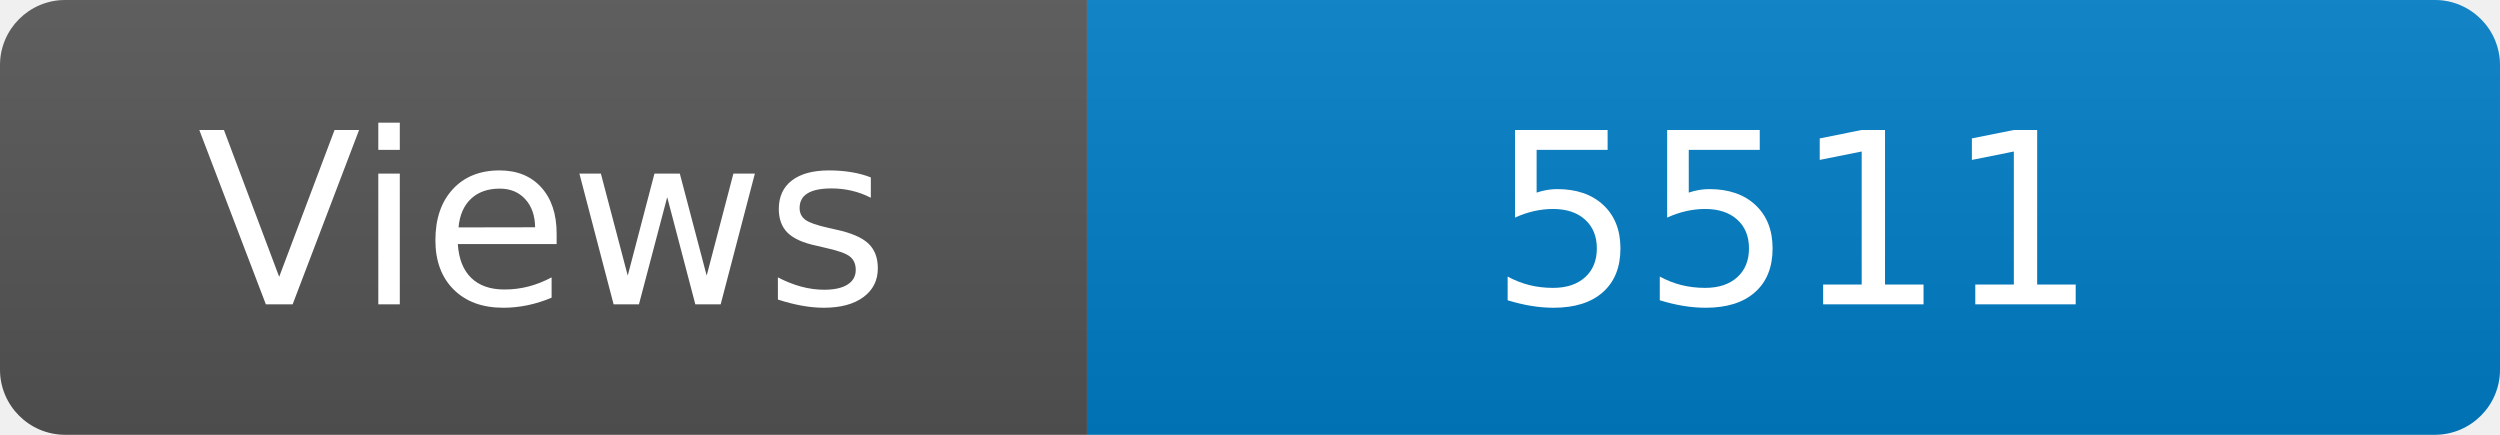
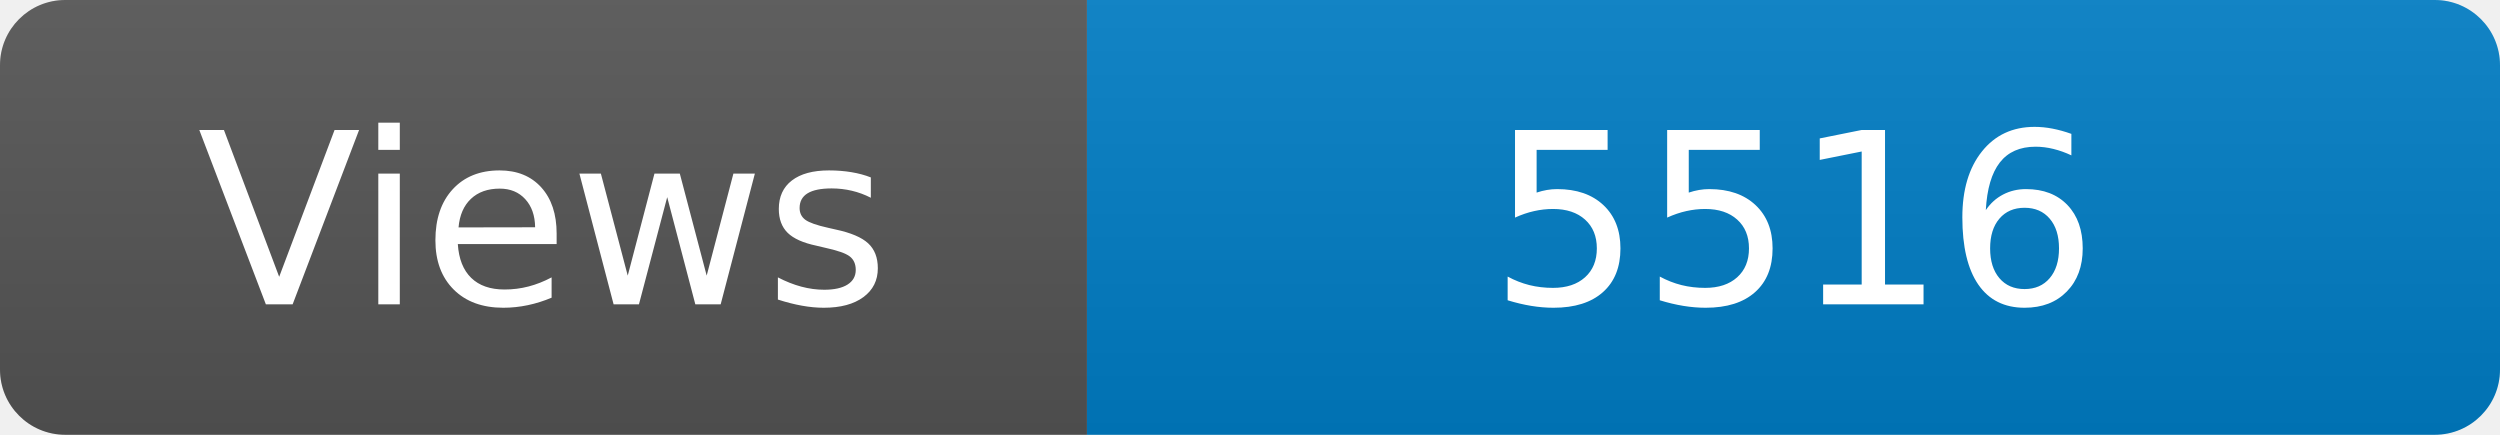
<svg xmlns="http://www.w3.org/2000/svg" width="115" height="20" role="img" aria-label="Maintained?: yes">
  <linearGradient id="s" x2="0" y2="100%">
    <stop offset="0" stop-color="#bbb" stop-opacity=".1" />
    <stop offset="1" stop-opacity=".1" />
  </linearGradient>
  <clipPath id="r">
    <rect width="115" height="20" rx="3" fill="#fff" />
  </clipPath>
  <g clip-path="url(#r)">
    <rect width="50" height="20" fill="#555" />
    <rect x="50" width="160" height="20" fill="#007ec6" />
    <rect width="115" height="20" fill="url(#s)" />
  </g>
  <g fill="#fff" text-anchor="middle" font-family="Verdana,Geneva,DejaVu Sans,sans-serif" font-size="110">
    <text x="250" y="140" transform="scale(.1)" fill="#fff">Views</text>
-     <text x="825" y="140" transform="scale(.1)" fill="#fff">5511</text>
+     <text x="825" y="140" transform="scale(.1)" fill="#fff">5516</text>
  </g>
</svg>
